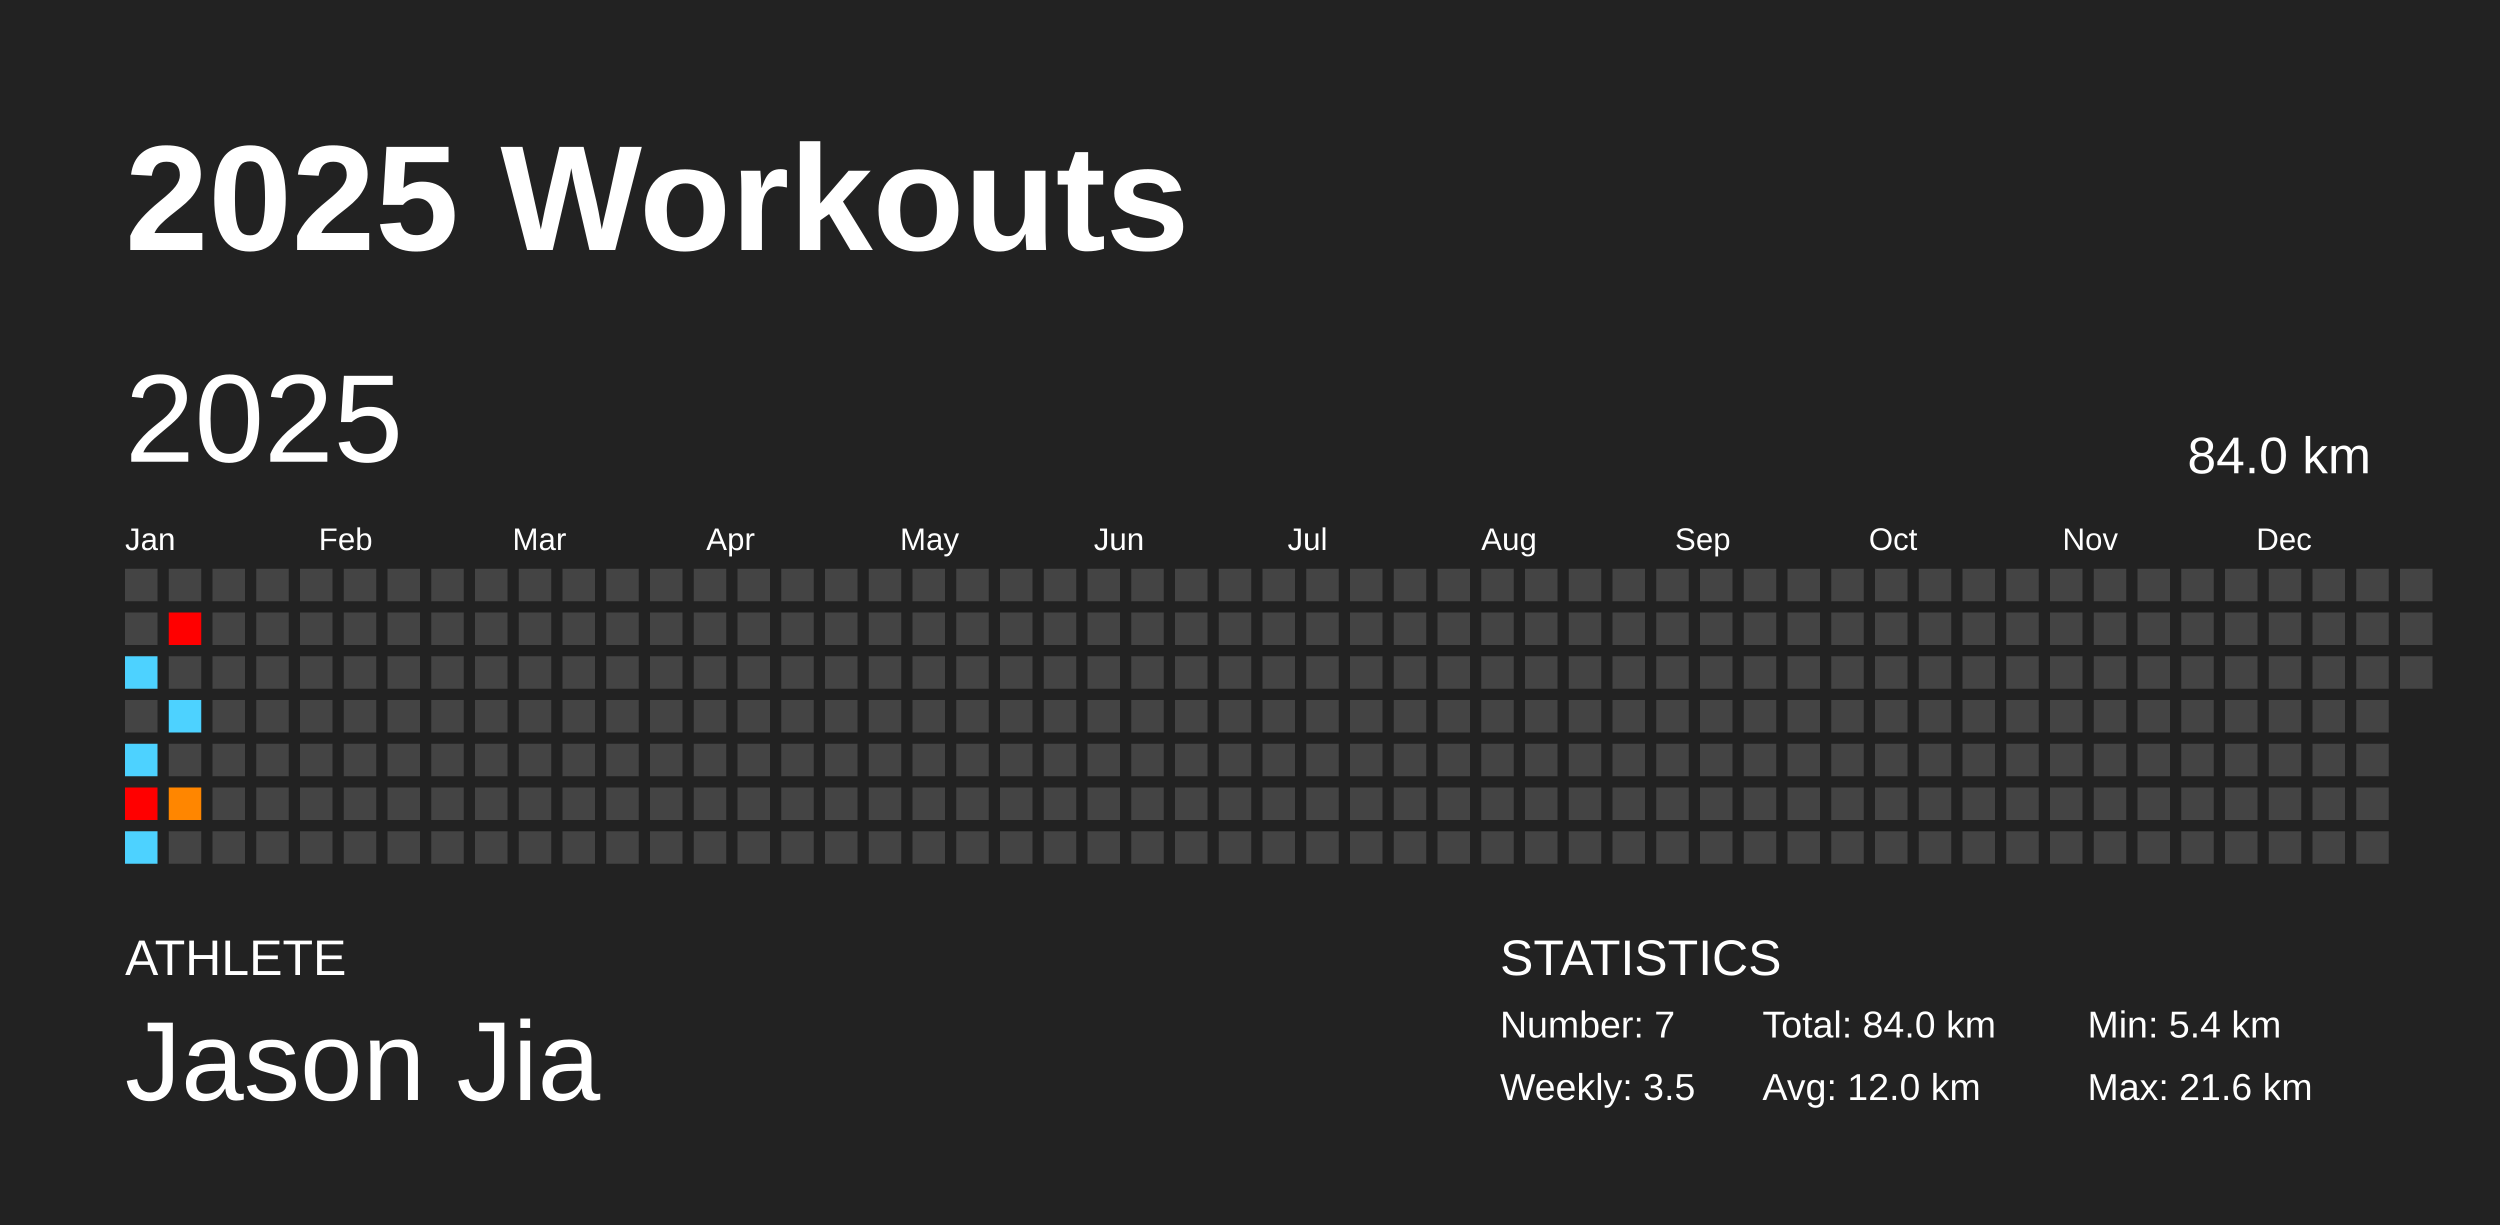
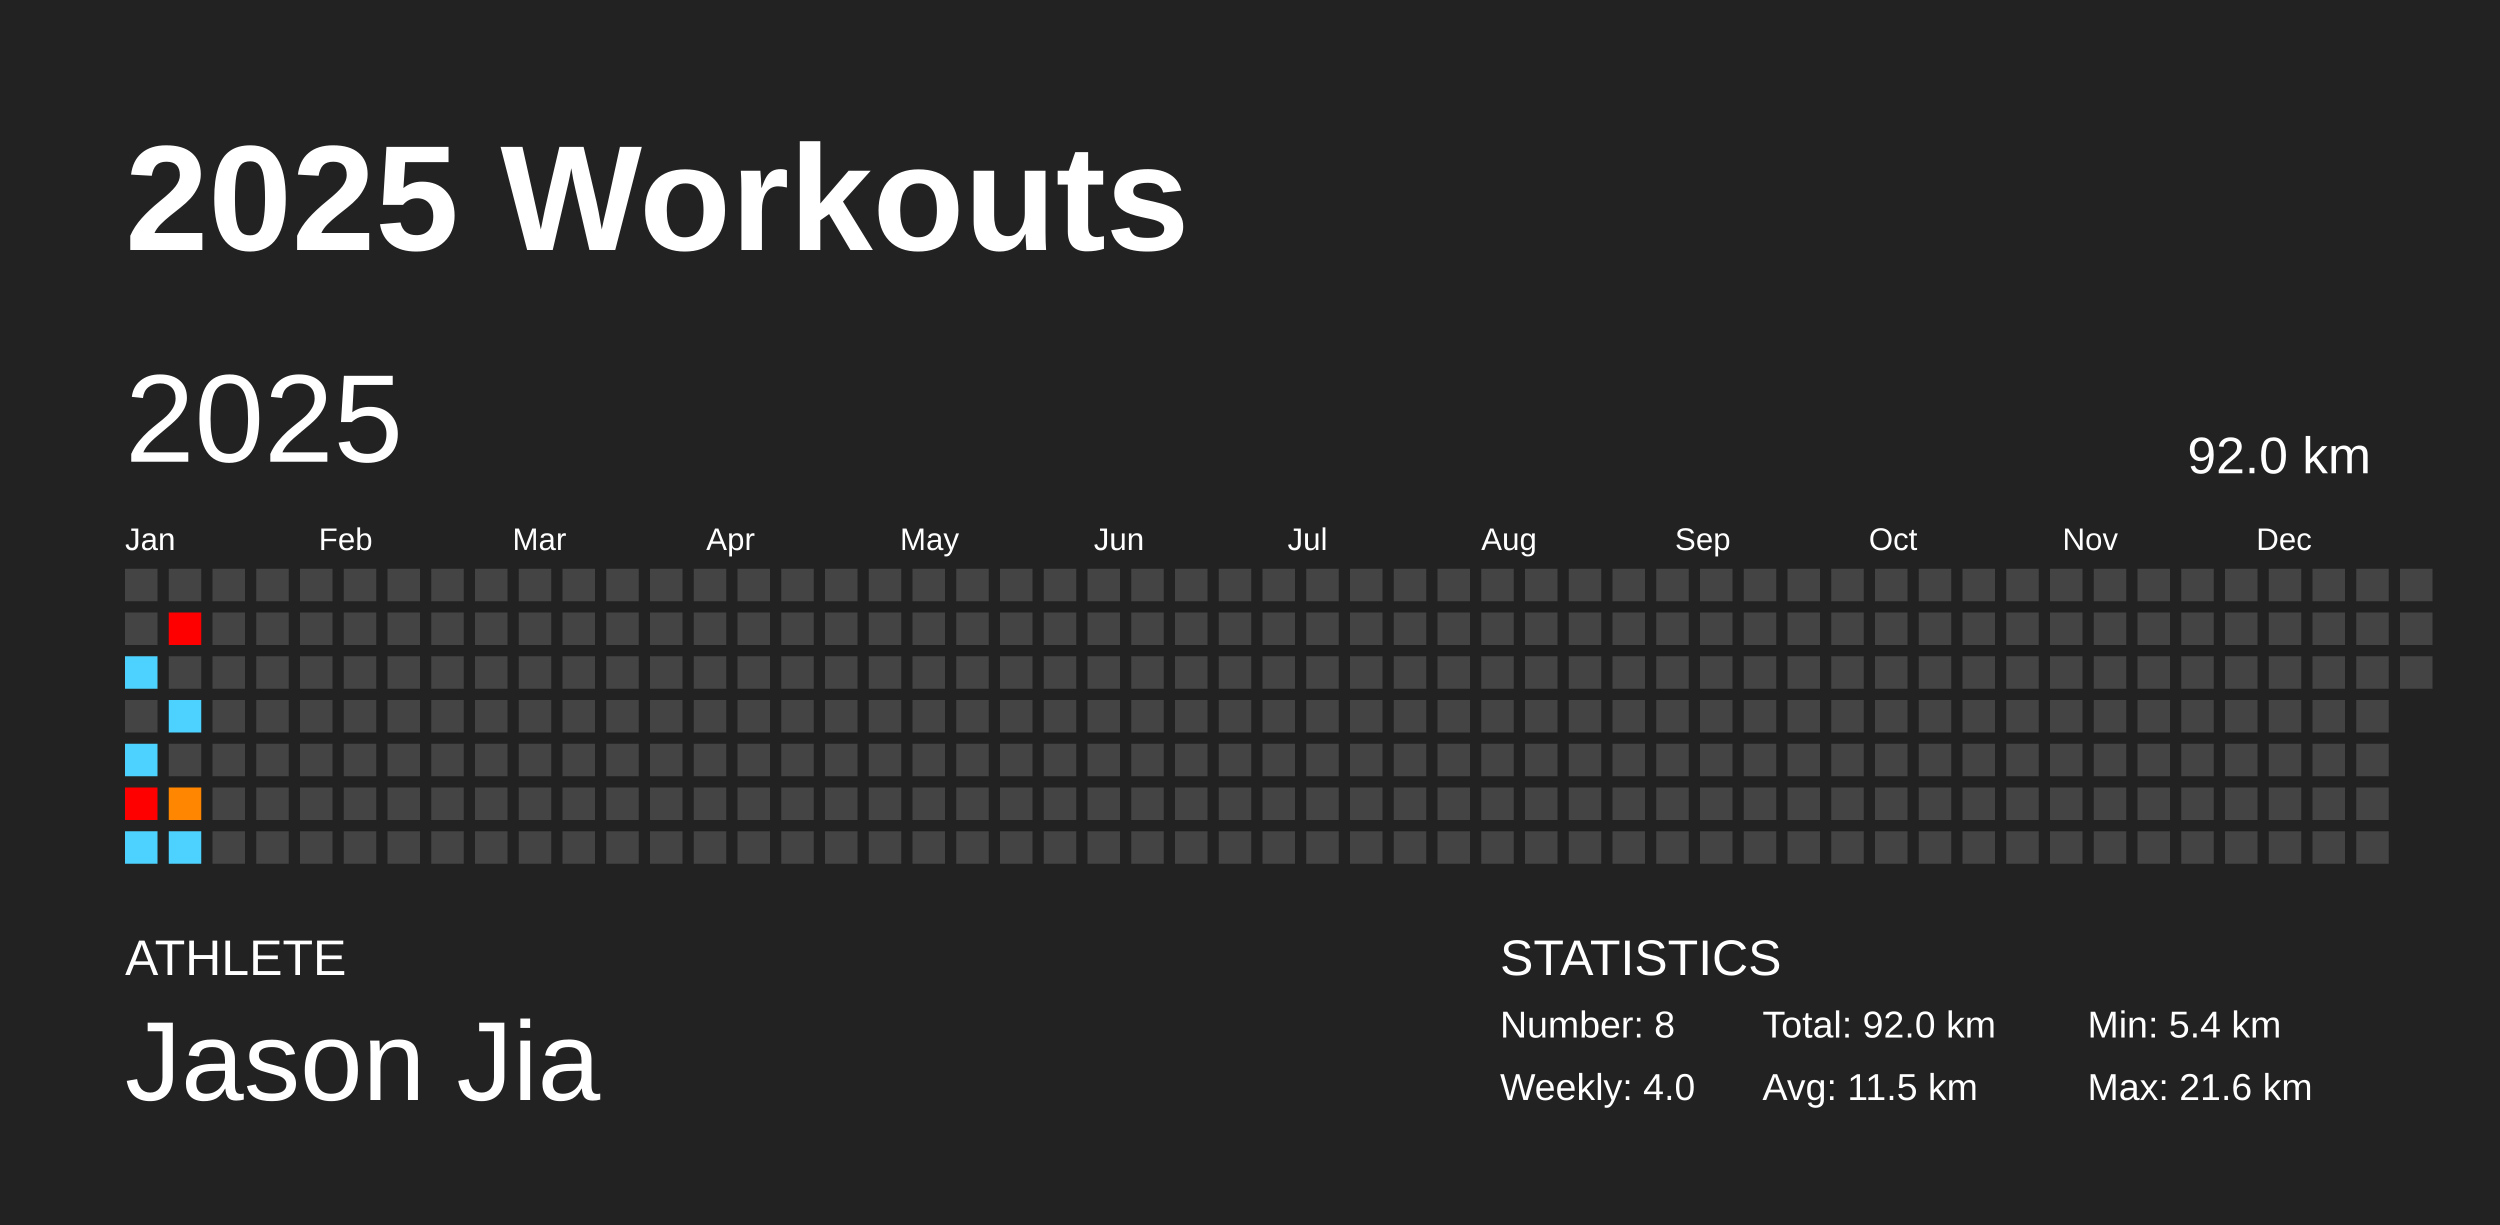
<svg xmlns="http://www.w3.org/2000/svg" baseProfile="full" height="98mm" version="1.1" viewBox="0,0,200,98" width="200mm">
  <defs />
  <rect fill="#222222" height="98" width="200" x="0" y="0" />
  <text fill="#FFFFFF" style="font-size:12px; font-family:Arial; font-weight:bold;" x="10" y="20">2025 Workouts</text>
  <text fill="#FFFFFF" style="font-size:4px; font-family:Arial" x="10" y="78">ATHLETE</text>
  <text fill="#FFFFFF" style="font-size:9px; font-family:Arial" x="10" y="88">Jason Jia</text>
  <text fill="#FFFFFF" style="font-size:4px; font-family:Arial" x="120" y="78">STATISTICS</text>
-   <text fill="#FFFFFF" style="font-size:3px; font-family:Arial" x="120" y="83">Number: 7</text>
-   <text fill="#FFFFFF" style="font-size:3px; font-family:Arial" x="120" y="88">Weekly: 3.5</text>
-   <text fill="#FFFFFF" style="font-size:3px; font-family:Arial" x="141" y="83">Total: 84.0 km</text>
-   <text fill="#FFFFFF" style="font-size:3px; font-family:Arial" x="141" y="88">Avg: 12.0 km</text>
+   <text fill="#FFFFFF" style="font-size:3px; font-family:Arial" x="120" y="83">Number: 8</text>
+   <text fill="#FFFFFF" style="font-size:3px; font-family:Arial" x="120" y="88">Weekly: 4.0</text>
+   <text fill="#FFFFFF" style="font-size:3px; font-family:Arial" x="141" y="83">Total: 92.0 km</text>
+   <text fill="#FFFFFF" style="font-size:3px; font-family:Arial" x="141" y="88">Avg: 11.5 km</text>
  <text fill="#FFFFFF" style="font-size:3px; font-family:Arial" x="167" y="83">Min: 5.4 km</text>
  <text fill="#FFFFFF" style="font-size:3px; font-family:Arial" x="167" y="88">Max: 21.6 km</text>
  <text dominant-baseline="hanging" fill="#FFFFFF" style="font-size:10.0px; font-family:Arial;" x="10" y="30">2025</text>
-   <text dominant-baseline="hanging" fill="#FFFFFF" style="font-size:4.125px; font-family:Arial;" x="175" y="35">84.0 km</text>
+   <text dominant-baseline="hanging" fill="#FFFFFF" style="font-size:4.125px; font-family:Arial;" x="175" y="35">92.0 km</text>
  <text fill="#FFFFFF" style="font-size:2.5px; font-family:Arial" x="10.0" y="44">Jan</text>
  <text fill="#FFFFFF" style="font-size:2.5px; font-family:Arial" x="25.5" y="44">Feb</text>
  <text fill="#FFFFFF" style="font-size:2.5px; font-family:Arial" x="41.0" y="44">Mar</text>
  <text fill="#FFFFFF" style="font-size:2.5px; font-family:Arial" x="56.5" y="44">Apr</text>
  <text fill="#FFFFFF" style="font-size:2.5px; font-family:Arial" x="72.0" y="44">May</text>
  <text fill="#FFFFFF" style="font-size:2.5px; font-family:Arial" x="87.5" y="44">Jun</text>
  <text fill="#FFFFFF" style="font-size:2.5px; font-family:Arial" x="103.0" y="44">Jul</text>
  <text fill="#FFFFFF" style="font-size:2.5px; font-family:Arial" x="118.5" y="44">Aug</text>
  <text fill="#FFFFFF" style="font-size:2.5px; font-family:Arial" x="134.0" y="44">Sep</text>
  <text fill="#FFFFFF" style="font-size:2.5px; font-family:Arial" x="149.5" y="44">Oct</text>
  <text fill="#FFFFFF" style="font-size:2.5px; font-family:Arial" x="165.0" y="44">Nov</text>
  <text fill="#FFFFFF" style="font-size:2.5px; font-family:Arial" x="180.5" y="44">Dec</text>
  <rect fill="#444444" height="2.6" width="2.6" x="10.0" y="45.5" />
  <rect fill="#444444" height="2.6" width="2.6" x="10.0" y="49.0" />
  <rect fill="#4dd2ff" height="2.6" width="2.6" x="10.0" y="52.5" />
  <rect fill="#444444" height="2.6" width="2.6" x="10.0" y="56.0" />
  <rect fill="#4dd2ff" height="2.6" width="2.6" x="10.0" y="59.5" />
  <rect fill="red" height="2.6" width="2.6" x="10.0" y="63.0" />
  <rect fill="#4dd2ff" height="2.6" width="2.6" x="10.0" y="66.5" />
  <rect fill="#444444" height="2.6" width="2.6" x="13.5" y="45.5" />
  <rect fill="red" height="2.6" width="2.6" x="13.5" y="49.0" />
  <rect fill="#444444" height="2.6" width="2.6" x="13.5" y="52.5" />
  <rect fill="#4dd2ff" height="2.6" width="2.6" x="13.5" y="56.0" />
  <rect fill="#444444" height="2.6" width="2.6" x="13.5" y="59.5" />
  <rect fill="#ff8600" height="2.6" width="2.6" x="13.5" y="63.0" />
-   <rect fill="#444444" height="2.6" width="2.6" x="13.5" y="66.5" />
+   <rect fill="#4dd2ff" height="2.6" width="2.6" x="13.5" y="66.5" />
  <rect fill="#444444" height="2.6" width="2.6" x="17.0" y="45.5" />
  <rect fill="#444444" height="2.6" width="2.6" x="17.0" y="49.0" />
  <rect fill="#444444" height="2.6" width="2.6" x="17.0" y="52.5" />
  <rect fill="#444444" height="2.6" width="2.6" x="17.0" y="56.0" />
  <rect fill="#444444" height="2.6" width="2.6" x="17.0" y="59.5" />
  <rect fill="#444444" height="2.6" width="2.6" x="17.0" y="63.0" />
  <rect fill="#444444" height="2.6" width="2.6" x="17.0" y="66.5" />
  <rect fill="#444444" height="2.6" width="2.6" x="20.5" y="45.5" />
  <rect fill="#444444" height="2.6" width="2.6" x="20.5" y="49.0" />
  <rect fill="#444444" height="2.6" width="2.6" x="20.5" y="52.5" />
  <rect fill="#444444" height="2.6" width="2.6" x="20.5" y="56.0" />
  <rect fill="#444444" height="2.6" width="2.6" x="20.5" y="59.5" />
  <rect fill="#444444" height="2.6" width="2.6" x="20.5" y="63.0" />
  <rect fill="#444444" height="2.6" width="2.6" x="20.5" y="66.5" />
  <rect fill="#444444" height="2.6" width="2.6" x="24.0" y="45.5" />
  <rect fill="#444444" height="2.6" width="2.6" x="24.0" y="49.0" />
  <rect fill="#444444" height="2.6" width="2.6" x="24.0" y="52.5" />
  <rect fill="#444444" height="2.6" width="2.6" x="24.0" y="56.0" />
  <rect fill="#444444" height="2.6" width="2.6" x="24.0" y="59.5" />
  <rect fill="#444444" height="2.6" width="2.6" x="24.0" y="63.0" />
  <rect fill="#444444" height="2.6" width="2.6" x="24.0" y="66.5" />
  <rect fill="#444444" height="2.6" width="2.6" x="27.5" y="45.5" />
  <rect fill="#444444" height="2.6" width="2.6" x="27.5" y="49.0" />
  <rect fill="#444444" height="2.6" width="2.6" x="27.5" y="52.5" />
  <rect fill="#444444" height="2.6" width="2.6" x="27.5" y="56.0" />
  <rect fill="#444444" height="2.6" width="2.6" x="27.5" y="59.5" />
  <rect fill="#444444" height="2.6" width="2.6" x="27.5" y="63.0" />
  <rect fill="#444444" height="2.6" width="2.6" x="27.5" y="66.5" />
  <rect fill="#444444" height="2.6" width="2.6" x="31.0" y="45.5" />
  <rect fill="#444444" height="2.6" width="2.6" x="31.0" y="49.0" />
  <rect fill="#444444" height="2.6" width="2.6" x="31.0" y="52.5" />
  <rect fill="#444444" height="2.6" width="2.6" x="31.0" y="56.0" />
  <rect fill="#444444" height="2.6" width="2.6" x="31.0" y="59.5" />
  <rect fill="#444444" height="2.6" width="2.6" x="31.0" y="63.0" />
  <rect fill="#444444" height="2.6" width="2.6" x="31.0" y="66.5" />
  <rect fill="#444444" height="2.6" width="2.6" x="34.5" y="45.5" />
  <rect fill="#444444" height="2.6" width="2.6" x="34.5" y="49.0" />
  <rect fill="#444444" height="2.6" width="2.6" x="34.5" y="52.5" />
  <rect fill="#444444" height="2.6" width="2.6" x="34.5" y="56.0" />
  <rect fill="#444444" height="2.6" width="2.6" x="34.5" y="59.5" />
  <rect fill="#444444" height="2.6" width="2.6" x="34.5" y="63.0" />
  <rect fill="#444444" height="2.6" width="2.6" x="34.5" y="66.5" />
  <rect fill="#444444" height="2.6" width="2.6" x="38.0" y="45.5" />
  <rect fill="#444444" height="2.6" width="2.6" x="38.0" y="49.0" />
  <rect fill="#444444" height="2.6" width="2.6" x="38.0" y="52.5" />
  <rect fill="#444444" height="2.6" width="2.6" x="38.0" y="56.0" />
  <rect fill="#444444" height="2.6" width="2.6" x="38.0" y="59.5" />
  <rect fill="#444444" height="2.6" width="2.6" x="38.0" y="63.0" />
  <rect fill="#444444" height="2.6" width="2.6" x="38.0" y="66.5" />
  <rect fill="#444444" height="2.6" width="2.6" x="41.5" y="45.5" />
  <rect fill="#444444" height="2.6" width="2.6" x="41.5" y="49.0" />
  <rect fill="#444444" height="2.6" width="2.6" x="41.5" y="52.5" />
  <rect fill="#444444" height="2.6" width="2.6" x="41.5" y="56.0" />
  <rect fill="#444444" height="2.6" width="2.6" x="41.5" y="59.5" />
  <rect fill="#444444" height="2.6" width="2.6" x="41.5" y="63.0" />
  <rect fill="#444444" height="2.6" width="2.6" x="41.5" y="66.5" />
  <rect fill="#444444" height="2.6" width="2.6" x="45.0" y="45.5" />
  <rect fill="#444444" height="2.6" width="2.6" x="45.0" y="49.0" />
  <rect fill="#444444" height="2.6" width="2.6" x="45.0" y="52.5" />
  <rect fill="#444444" height="2.6" width="2.6" x="45.0" y="56.0" />
  <rect fill="#444444" height="2.6" width="2.6" x="45.0" y="59.5" />
  <rect fill="#444444" height="2.6" width="2.6" x="45.0" y="63.0" />
  <rect fill="#444444" height="2.6" width="2.6" x="45.0" y="66.5" />
  <rect fill="#444444" height="2.6" width="2.6" x="48.5" y="45.5" />
  <rect fill="#444444" height="2.6" width="2.6" x="48.5" y="49.0" />
  <rect fill="#444444" height="2.6" width="2.6" x="48.5" y="52.5" />
  <rect fill="#444444" height="2.6" width="2.6" x="48.5" y="56.0" />
  <rect fill="#444444" height="2.6" width="2.6" x="48.5" y="59.5" />
  <rect fill="#444444" height="2.6" width="2.6" x="48.5" y="63.0" />
  <rect fill="#444444" height="2.6" width="2.6" x="48.5" y="66.5" />
  <rect fill="#444444" height="2.6" width="2.6" x="52.0" y="45.5" />
  <rect fill="#444444" height="2.6" width="2.6" x="52.0" y="49.0" />
  <rect fill="#444444" height="2.6" width="2.6" x="52.0" y="52.5" />
  <rect fill="#444444" height="2.6" width="2.6" x="52.0" y="56.0" />
  <rect fill="#444444" height="2.6" width="2.6" x="52.0" y="59.5" />
  <rect fill="#444444" height="2.6" width="2.6" x="52.0" y="63.0" />
  <rect fill="#444444" height="2.6" width="2.6" x="52.0" y="66.5" />
  <rect fill="#444444" height="2.6" width="2.6" x="55.5" y="45.5" />
  <rect fill="#444444" height="2.6" width="2.6" x="55.5" y="49.0" />
  <rect fill="#444444" height="2.6" width="2.6" x="55.5" y="52.5" />
  <rect fill="#444444" height="2.6" width="2.6" x="55.5" y="56.0" />
  <rect fill="#444444" height="2.6" width="2.6" x="55.5" y="59.5" />
  <rect fill="#444444" height="2.6" width="2.6" x="55.5" y="63.0" />
  <rect fill="#444444" height="2.6" width="2.6" x="55.5" y="66.5" />
  <rect fill="#444444" height="2.6" width="2.6" x="59.0" y="45.5" />
  <rect fill="#444444" height="2.6" width="2.6" x="59.0" y="49.0" />
  <rect fill="#444444" height="2.6" width="2.6" x="59.0" y="52.5" />
  <rect fill="#444444" height="2.6" width="2.6" x="59.0" y="56.0" />
  <rect fill="#444444" height="2.6" width="2.6" x="59.0" y="59.5" />
  <rect fill="#444444" height="2.6" width="2.6" x="59.0" y="63.0" />
  <rect fill="#444444" height="2.6" width="2.6" x="59.0" y="66.5" />
  <rect fill="#444444" height="2.6" width="2.6" x="62.5" y="45.5" />
  <rect fill="#444444" height="2.6" width="2.6" x="62.5" y="49.0" />
  <rect fill="#444444" height="2.6" width="2.6" x="62.5" y="52.5" />
  <rect fill="#444444" height="2.6" width="2.6" x="62.5" y="56.0" />
  <rect fill="#444444" height="2.6" width="2.6" x="62.5" y="59.5" />
  <rect fill="#444444" height="2.6" width="2.6" x="62.5" y="63.0" />
  <rect fill="#444444" height="2.6" width="2.6" x="62.5" y="66.5" />
  <rect fill="#444444" height="2.6" width="2.6" x="66.0" y="45.5" />
  <rect fill="#444444" height="2.6" width="2.6" x="66.0" y="49.0" />
  <rect fill="#444444" height="2.6" width="2.6" x="66.0" y="52.5" />
  <rect fill="#444444" height="2.6" width="2.6" x="66.0" y="56.0" />
  <rect fill="#444444" height="2.6" width="2.6" x="66.0" y="59.5" />
  <rect fill="#444444" height="2.6" width="2.6" x="66.0" y="63.0" />
  <rect fill="#444444" height="2.6" width="2.6" x="66.0" y="66.5" />
  <rect fill="#444444" height="2.6" width="2.6" x="69.5" y="45.5" />
  <rect fill="#444444" height="2.6" width="2.6" x="69.5" y="49.0" />
  <rect fill="#444444" height="2.6" width="2.6" x="69.5" y="52.5" />
  <rect fill="#444444" height="2.6" width="2.6" x="69.5" y="56.0" />
  <rect fill="#444444" height="2.6" width="2.6" x="69.5" y="59.5" />
  <rect fill="#444444" height="2.6" width="2.6" x="69.5" y="63.0" />
  <rect fill="#444444" height="2.6" width="2.6" x="69.5" y="66.5" />
  <rect fill="#444444" height="2.6" width="2.6" x="73.0" y="45.5" />
  <rect fill="#444444" height="2.6" width="2.6" x="73.0" y="49.0" />
  <rect fill="#444444" height="2.6" width="2.6" x="73.0" y="52.5" />
  <rect fill="#444444" height="2.6" width="2.6" x="73.0" y="56.0" />
  <rect fill="#444444" height="2.6" width="2.6" x="73.0" y="59.5" />
  <rect fill="#444444" height="2.6" width="2.6" x="73.0" y="63.0" />
  <rect fill="#444444" height="2.6" width="2.6" x="73.0" y="66.5" />
  <rect fill="#444444" height="2.6" width="2.6" x="76.5" y="45.5" />
  <rect fill="#444444" height="2.6" width="2.6" x="76.5" y="49.0" />
  <rect fill="#444444" height="2.6" width="2.6" x="76.5" y="52.5" />
  <rect fill="#444444" height="2.6" width="2.6" x="76.5" y="56.0" />
  <rect fill="#444444" height="2.6" width="2.6" x="76.5" y="59.5" />
  <rect fill="#444444" height="2.6" width="2.6" x="76.5" y="63.0" />
  <rect fill="#444444" height="2.6" width="2.6" x="76.5" y="66.5" />
  <rect fill="#444444" height="2.6" width="2.6" x="80.0" y="45.5" />
  <rect fill="#444444" height="2.6" width="2.6" x="80.0" y="49.0" />
  <rect fill="#444444" height="2.6" width="2.6" x="80.0" y="52.5" />
  <rect fill="#444444" height="2.6" width="2.6" x="80.0" y="56.0" />
  <rect fill="#444444" height="2.6" width="2.6" x="80.0" y="59.5" />
  <rect fill="#444444" height="2.6" width="2.6" x="80.0" y="63.0" />
  <rect fill="#444444" height="2.6" width="2.6" x="80.0" y="66.5" />
  <rect fill="#444444" height="2.6" width="2.6" x="83.5" y="45.5" />
  <rect fill="#444444" height="2.6" width="2.6" x="83.5" y="49.0" />
  <rect fill="#444444" height="2.6" width="2.6" x="83.5" y="52.5" />
  <rect fill="#444444" height="2.6" width="2.6" x="83.5" y="56.0" />
  <rect fill="#444444" height="2.6" width="2.6" x="83.5" y="59.5" />
  <rect fill="#444444" height="2.6" width="2.6" x="83.5" y="63.0" />
  <rect fill="#444444" height="2.6" width="2.6" x="83.5" y="66.5" />
  <rect fill="#444444" height="2.6" width="2.6" x="87.0" y="45.5" />
  <rect fill="#444444" height="2.6" width="2.6" x="87.0" y="49.0" />
  <rect fill="#444444" height="2.6" width="2.6" x="87.0" y="52.5" />
  <rect fill="#444444" height="2.6" width="2.6" x="87.0" y="56.0" />
  <rect fill="#444444" height="2.6" width="2.6" x="87.0" y="59.5" />
  <rect fill="#444444" height="2.6" width="2.6" x="87.0" y="63.0" />
  <rect fill="#444444" height="2.6" width="2.6" x="87.0" y="66.5" />
  <rect fill="#444444" height="2.6" width="2.6" x="90.5" y="45.5" />
  <rect fill="#444444" height="2.6" width="2.6" x="90.5" y="49.0" />
  <rect fill="#444444" height="2.6" width="2.6" x="90.5" y="52.5" />
  <rect fill="#444444" height="2.6" width="2.6" x="90.5" y="56.0" />
  <rect fill="#444444" height="2.6" width="2.6" x="90.5" y="59.5" />
  <rect fill="#444444" height="2.6" width="2.6" x="90.5" y="63.0" />
  <rect fill="#444444" height="2.6" width="2.6" x="90.5" y="66.5" />
  <rect fill="#444444" height="2.6" width="2.6" x="94.0" y="45.5" />
  <rect fill="#444444" height="2.6" width="2.6" x="94.0" y="49.0" />
  <rect fill="#444444" height="2.6" width="2.6" x="94.0" y="52.5" />
  <rect fill="#444444" height="2.6" width="2.6" x="94.0" y="56.0" />
  <rect fill="#444444" height="2.6" width="2.6" x="94.0" y="59.5" />
  <rect fill="#444444" height="2.6" width="2.6" x="94.0" y="63.0" />
  <rect fill="#444444" height="2.6" width="2.6" x="94.0" y="66.5" />
  <rect fill="#444444" height="2.6" width="2.6" x="97.5" y="45.5" />
  <rect fill="#444444" height="2.6" width="2.6" x="97.5" y="49.0" />
  <rect fill="#444444" height="2.6" width="2.6" x="97.5" y="52.5" />
  <rect fill="#444444" height="2.6" width="2.6" x="97.5" y="56.0" />
  <rect fill="#444444" height="2.6" width="2.6" x="97.5" y="59.5" />
  <rect fill="#444444" height="2.6" width="2.6" x="97.5" y="63.0" />
  <rect fill="#444444" height="2.6" width="2.6" x="97.5" y="66.5" />
  <rect fill="#444444" height="2.6" width="2.6" x="101.0" y="45.5" />
  <rect fill="#444444" height="2.6" width="2.6" x="101.0" y="49.0" />
  <rect fill="#444444" height="2.6" width="2.6" x="101.0" y="52.5" />
  <rect fill="#444444" height="2.6" width="2.6" x="101.0" y="56.0" />
  <rect fill="#444444" height="2.6" width="2.6" x="101.0" y="59.5" />
  <rect fill="#444444" height="2.6" width="2.6" x="101.0" y="63.0" />
  <rect fill="#444444" height="2.6" width="2.6" x="101.0" y="66.5" />
  <rect fill="#444444" height="2.6" width="2.6" x="104.5" y="45.5" />
  <rect fill="#444444" height="2.6" width="2.6" x="104.5" y="49.0" />
  <rect fill="#444444" height="2.6" width="2.6" x="104.5" y="52.5" />
  <rect fill="#444444" height="2.6" width="2.6" x="104.5" y="56.0" />
  <rect fill="#444444" height="2.6" width="2.6" x="104.5" y="59.5" />
  <rect fill="#444444" height="2.6" width="2.6" x="104.5" y="63.0" />
  <rect fill="#444444" height="2.6" width="2.6" x="104.5" y="66.5" />
  <rect fill="#444444" height="2.6" width="2.6" x="108.0" y="45.5" />
  <rect fill="#444444" height="2.6" width="2.6" x="108.0" y="49.0" />
  <rect fill="#444444" height="2.6" width="2.6" x="108.0" y="52.5" />
  <rect fill="#444444" height="2.6" width="2.6" x="108.0" y="56.0" />
  <rect fill="#444444" height="2.6" width="2.6" x="108.0" y="59.5" />
  <rect fill="#444444" height="2.6" width="2.6" x="108.0" y="63.0" />
  <rect fill="#444444" height="2.6" width="2.6" x="108.0" y="66.5" />
  <rect fill="#444444" height="2.6" width="2.6" x="111.5" y="45.5" />
  <rect fill="#444444" height="2.6" width="2.6" x="111.5" y="49.0" />
  <rect fill="#444444" height="2.6" width="2.6" x="111.5" y="52.5" />
  <rect fill="#444444" height="2.6" width="2.6" x="111.5" y="56.0" />
  <rect fill="#444444" height="2.6" width="2.6" x="111.5" y="59.5" />
  <rect fill="#444444" height="2.6" width="2.6" x="111.5" y="63.0" />
  <rect fill="#444444" height="2.6" width="2.6" x="111.5" y="66.5" />
  <rect fill="#444444" height="2.6" width="2.6" x="115.0" y="45.5" />
  <rect fill="#444444" height="2.6" width="2.6" x="115.0" y="49.0" />
  <rect fill="#444444" height="2.6" width="2.6" x="115.0" y="52.5" />
  <rect fill="#444444" height="2.6" width="2.6" x="115.0" y="56.0" />
  <rect fill="#444444" height="2.6" width="2.6" x="115.0" y="59.5" />
  <rect fill="#444444" height="2.6" width="2.6" x="115.0" y="63.0" />
  <rect fill="#444444" height="2.6" width="2.6" x="115.0" y="66.5" />
  <rect fill="#444444" height="2.6" width="2.6" x="118.5" y="45.5" />
  <rect fill="#444444" height="2.6" width="2.6" x="118.5" y="49.0" />
  <rect fill="#444444" height="2.6" width="2.6" x="118.5" y="52.5" />
  <rect fill="#444444" height="2.6" width="2.6" x="118.5" y="56.0" />
  <rect fill="#444444" height="2.6" width="2.6" x="118.5" y="59.5" />
  <rect fill="#444444" height="2.6" width="2.6" x="118.5" y="63.0" />
  <rect fill="#444444" height="2.6" width="2.6" x="118.5" y="66.5" />
  <rect fill="#444444" height="2.6" width="2.6" x="122.0" y="45.5" />
  <rect fill="#444444" height="2.6" width="2.6" x="122.0" y="49.0" />
  <rect fill="#444444" height="2.6" width="2.6" x="122.0" y="52.5" />
  <rect fill="#444444" height="2.6" width="2.6" x="122.0" y="56.0" />
  <rect fill="#444444" height="2.6" width="2.6" x="122.0" y="59.5" />
  <rect fill="#444444" height="2.6" width="2.6" x="122.0" y="63.0" />
  <rect fill="#444444" height="2.6" width="2.6" x="122.0" y="66.5" />
  <rect fill="#444444" height="2.6" width="2.6" x="125.5" y="45.5" />
  <rect fill="#444444" height="2.6" width="2.6" x="125.5" y="49.0" />
  <rect fill="#444444" height="2.6" width="2.6" x="125.5" y="52.5" />
  <rect fill="#444444" height="2.6" width="2.6" x="125.5" y="56.0" />
  <rect fill="#444444" height="2.6" width="2.6" x="125.5" y="59.5" />
  <rect fill="#444444" height="2.6" width="2.6" x="125.5" y="63.0" />
  <rect fill="#444444" height="2.6" width="2.6" x="125.5" y="66.5" />
  <rect fill="#444444" height="2.6" width="2.6" x="129.0" y="45.5" />
  <rect fill="#444444" height="2.6" width="2.6" x="129.0" y="49.0" />
  <rect fill="#444444" height="2.6" width="2.6" x="129.0" y="52.5" />
  <rect fill="#444444" height="2.6" width="2.6" x="129.0" y="56.0" />
  <rect fill="#444444" height="2.6" width="2.6" x="129.0" y="59.5" />
  <rect fill="#444444" height="2.6" width="2.6" x="129.0" y="63.0" />
  <rect fill="#444444" height="2.6" width="2.6" x="129.0" y="66.5" />
  <rect fill="#444444" height="2.6" width="2.6" x="132.5" y="45.5" />
  <rect fill="#444444" height="2.6" width="2.6" x="132.5" y="49.0" />
  <rect fill="#444444" height="2.6" width="2.6" x="132.5" y="52.5" />
  <rect fill="#444444" height="2.6" width="2.6" x="132.5" y="56.0" />
  <rect fill="#444444" height="2.6" width="2.6" x="132.5" y="59.5" />
  <rect fill="#444444" height="2.6" width="2.6" x="132.5" y="63.0" />
  <rect fill="#444444" height="2.6" width="2.6" x="132.5" y="66.5" />
  <rect fill="#444444" height="2.6" width="2.6" x="136.0" y="45.5" />
  <rect fill="#444444" height="2.6" width="2.6" x="136.0" y="49.0" />
  <rect fill="#444444" height="2.6" width="2.6" x="136.0" y="52.5" />
  <rect fill="#444444" height="2.6" width="2.6" x="136.0" y="56.0" />
  <rect fill="#444444" height="2.6" width="2.6" x="136.0" y="59.5" />
  <rect fill="#444444" height="2.6" width="2.6" x="136.0" y="63.0" />
  <rect fill="#444444" height="2.6" width="2.6" x="136.0" y="66.5" />
  <rect fill="#444444" height="2.6" width="2.6" x="139.5" y="45.5" />
  <rect fill="#444444" height="2.6" width="2.6" x="139.5" y="49.0" />
  <rect fill="#444444" height="2.6" width="2.6" x="139.5" y="52.5" />
  <rect fill="#444444" height="2.6" width="2.6" x="139.5" y="56.0" />
  <rect fill="#444444" height="2.6" width="2.6" x="139.5" y="59.5" />
  <rect fill="#444444" height="2.6" width="2.6" x="139.5" y="63.0" />
  <rect fill="#444444" height="2.6" width="2.6" x="139.5" y="66.5" />
  <rect fill="#444444" height="2.6" width="2.6" x="143.0" y="45.5" />
  <rect fill="#444444" height="2.6" width="2.6" x="143.0" y="49.0" />
  <rect fill="#444444" height="2.6" width="2.6" x="143.0" y="52.5" />
  <rect fill="#444444" height="2.6" width="2.6" x="143.0" y="56.0" />
  <rect fill="#444444" height="2.6" width="2.6" x="143.0" y="59.5" />
  <rect fill="#444444" height="2.6" width="2.6" x="143.0" y="63.0" />
  <rect fill="#444444" height="2.6" width="2.6" x="143.0" y="66.5" />
  <rect fill="#444444" height="2.6" width="2.6" x="146.5" y="45.5" />
  <rect fill="#444444" height="2.6" width="2.6" x="146.5" y="49.0" />
  <rect fill="#444444" height="2.6" width="2.6" x="146.5" y="52.5" />
  <rect fill="#444444" height="2.6" width="2.6" x="146.5" y="56.0" />
  <rect fill="#444444" height="2.6" width="2.6" x="146.5" y="59.5" />
  <rect fill="#444444" height="2.6" width="2.6" x="146.5" y="63.0" />
  <rect fill="#444444" height="2.6" width="2.6" x="146.5" y="66.5" />
  <rect fill="#444444" height="2.6" width="2.6" x="150.0" y="45.5" />
  <rect fill="#444444" height="2.6" width="2.6" x="150.0" y="49.0" />
  <rect fill="#444444" height="2.6" width="2.6" x="150.0" y="52.5" />
  <rect fill="#444444" height="2.6" width="2.6" x="150.0" y="56.0" />
  <rect fill="#444444" height="2.6" width="2.6" x="150.0" y="59.5" />
  <rect fill="#444444" height="2.6" width="2.6" x="150.0" y="63.0" />
  <rect fill="#444444" height="2.6" width="2.6" x="150.0" y="66.5" />
  <rect fill="#444444" height="2.6" width="2.6" x="153.5" y="45.5" />
  <rect fill="#444444" height="2.6" width="2.6" x="153.5" y="49.0" />
  <rect fill="#444444" height="2.6" width="2.6" x="153.5" y="52.5" />
  <rect fill="#444444" height="2.6" width="2.6" x="153.5" y="56.0" />
  <rect fill="#444444" height="2.6" width="2.6" x="153.5" y="59.5" />
  <rect fill="#444444" height="2.6" width="2.6" x="153.5" y="63.0" />
  <rect fill="#444444" height="2.6" width="2.6" x="153.5" y="66.5" />
  <rect fill="#444444" height="2.6" width="2.6" x="157.0" y="45.5" />
  <rect fill="#444444" height="2.6" width="2.6" x="157.0" y="49.0" />
  <rect fill="#444444" height="2.6" width="2.6" x="157.0" y="52.5" />
  <rect fill="#444444" height="2.6" width="2.6" x="157.0" y="56.0" />
  <rect fill="#444444" height="2.6" width="2.6" x="157.0" y="59.5" />
  <rect fill="#444444" height="2.6" width="2.6" x="157.0" y="63.0" />
  <rect fill="#444444" height="2.6" width="2.6" x="157.0" y="66.5" />
  <rect fill="#444444" height="2.6" width="2.6" x="160.5" y="45.5" />
  <rect fill="#444444" height="2.6" width="2.6" x="160.5" y="49.0" />
  <rect fill="#444444" height="2.6" width="2.6" x="160.5" y="52.5" />
  <rect fill="#444444" height="2.6" width="2.6" x="160.5" y="56.0" />
  <rect fill="#444444" height="2.6" width="2.6" x="160.5" y="59.5" />
  <rect fill="#444444" height="2.6" width="2.6" x="160.5" y="63.0" />
  <rect fill="#444444" height="2.6" width="2.6" x="160.5" y="66.5" />
  <rect fill="#444444" height="2.6" width="2.6" x="164.0" y="45.5" />
  <rect fill="#444444" height="2.6" width="2.6" x="164.0" y="49.0" />
  <rect fill="#444444" height="2.6" width="2.6" x="164.0" y="52.5" />
  <rect fill="#444444" height="2.6" width="2.6" x="164.0" y="56.0" />
  <rect fill="#444444" height="2.6" width="2.6" x="164.0" y="59.5" />
  <rect fill="#444444" height="2.6" width="2.6" x="164.0" y="63.0" />
  <rect fill="#444444" height="2.6" width="2.6" x="164.0" y="66.5" />
  <rect fill="#444444" height="2.6" width="2.6" x="167.5" y="45.5" />
  <rect fill="#444444" height="2.6" width="2.6" x="167.5" y="49.0" />
  <rect fill="#444444" height="2.6" width="2.6" x="167.5" y="52.5" />
  <rect fill="#444444" height="2.6" width="2.6" x="167.5" y="56.0" />
  <rect fill="#444444" height="2.6" width="2.6" x="167.5" y="59.5" />
  <rect fill="#444444" height="2.6" width="2.6" x="167.5" y="63.0" />
  <rect fill="#444444" height="2.6" width="2.6" x="167.5" y="66.5" />
  <rect fill="#444444" height="2.6" width="2.6" x="171.0" y="45.5" />
  <rect fill="#444444" height="2.6" width="2.6" x="171.0" y="49.0" />
  <rect fill="#444444" height="2.6" width="2.6" x="171.0" y="52.5" />
  <rect fill="#444444" height="2.6" width="2.6" x="171.0" y="56.0" />
  <rect fill="#444444" height="2.6" width="2.6" x="171.0" y="59.5" />
  <rect fill="#444444" height="2.6" width="2.6" x="171.0" y="63.0" />
  <rect fill="#444444" height="2.6" width="2.6" x="171.0" y="66.5" />
  <rect fill="#444444" height="2.6" width="2.6" x="174.5" y="45.5" />
  <rect fill="#444444" height="2.6" width="2.6" x="174.5" y="49.0" />
  <rect fill="#444444" height="2.6" width="2.6" x="174.5" y="52.5" />
  <rect fill="#444444" height="2.6" width="2.6" x="174.5" y="56.0" />
  <rect fill="#444444" height="2.6" width="2.6" x="174.5" y="59.5" />
  <rect fill="#444444" height="2.6" width="2.6" x="174.5" y="63.0" />
  <rect fill="#444444" height="2.6" width="2.6" x="174.5" y="66.5" />
  <rect fill="#444444" height="2.6" width="2.6" x="178.0" y="45.5" />
  <rect fill="#444444" height="2.6" width="2.6" x="178.0" y="49.0" />
  <rect fill="#444444" height="2.6" width="2.6" x="178.0" y="52.5" />
  <rect fill="#444444" height="2.6" width="2.6" x="178.0" y="56.0" />
  <rect fill="#444444" height="2.6" width="2.6" x="178.0" y="59.5" />
  <rect fill="#444444" height="2.6" width="2.6" x="178.0" y="63.0" />
  <rect fill="#444444" height="2.6" width="2.6" x="178.0" y="66.5" />
  <rect fill="#444444" height="2.6" width="2.6" x="181.5" y="45.5" />
  <rect fill="#444444" height="2.6" width="2.6" x="181.5" y="49.0" />
  <rect fill="#444444" height="2.6" width="2.6" x="181.5" y="52.5" />
  <rect fill="#444444" height="2.6" width="2.6" x="181.5" y="56.0" />
  <rect fill="#444444" height="2.6" width="2.6" x="181.5" y="59.5" />
  <rect fill="#444444" height="2.6" width="2.6" x="181.5" y="63.0" />
  <rect fill="#444444" height="2.6" width="2.6" x="181.5" y="66.5" />
  <rect fill="#444444" height="2.6" width="2.6" x="185.0" y="45.5" />
  <rect fill="#444444" height="2.6" width="2.6" x="185.0" y="49.0" />
  <rect fill="#444444" height="2.6" width="2.6" x="185.0" y="52.5" />
  <rect fill="#444444" height="2.6" width="2.6" x="185.0" y="56.0" />
  <rect fill="#444444" height="2.6" width="2.6" x="185.0" y="59.5" />
  <rect fill="#444444" height="2.6" width="2.6" x="185.0" y="63.0" />
  <rect fill="#444444" height="2.6" width="2.6" x="185.0" y="66.5" />
  <rect fill="#444444" height="2.6" width="2.6" x="188.5" y="45.5" />
  <rect fill="#444444" height="2.6" width="2.6" x="188.5" y="49.0" />
  <rect fill="#444444" height="2.6" width="2.6" x="188.5" y="52.5" />
  <rect fill="#444444" height="2.6" width="2.6" x="188.5" y="56.0" />
  <rect fill="#444444" height="2.6" width="2.6" x="188.5" y="59.5" />
  <rect fill="#444444" height="2.6" width="2.6" x="188.5" y="63.0" />
  <rect fill="#444444" height="2.6" width="2.6" x="188.5" y="66.5" />
  <rect fill="#444444" height="2.6" width="2.6" x="192.0" y="45.5" />
  <rect fill="#444444" height="2.6" width="2.6" x="192.0" y="49.0" />
  <rect fill="#444444" height="2.6" width="2.6" x="192.0" y="52.5" />
</svg>
